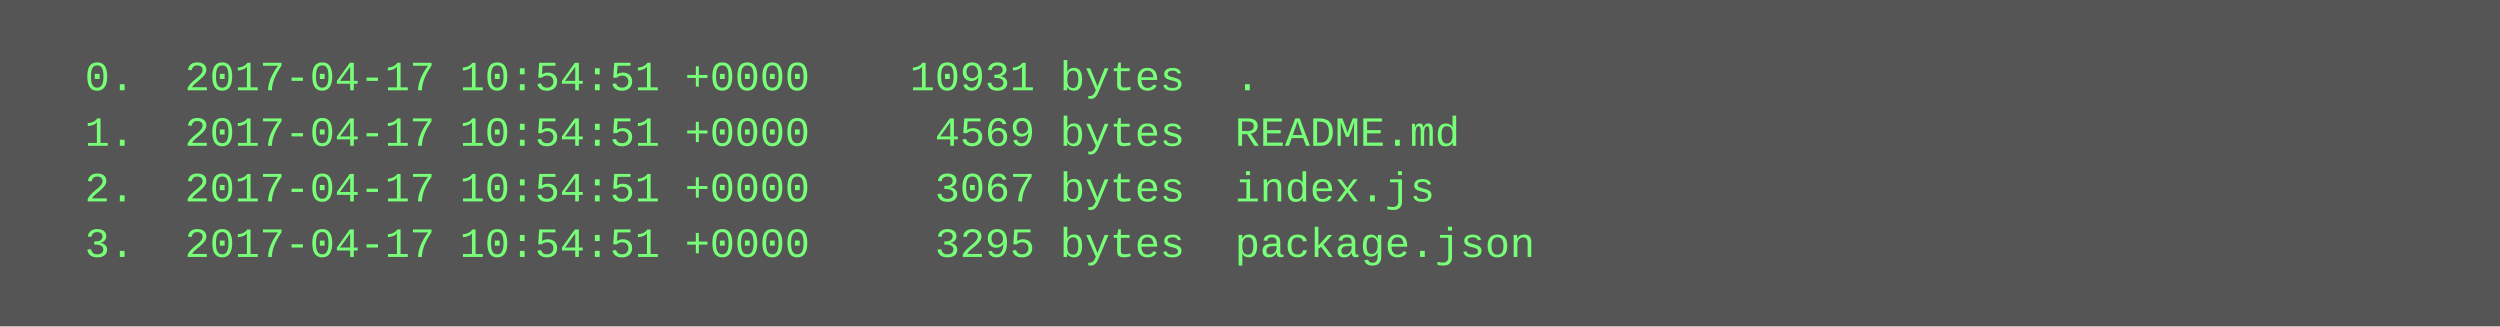
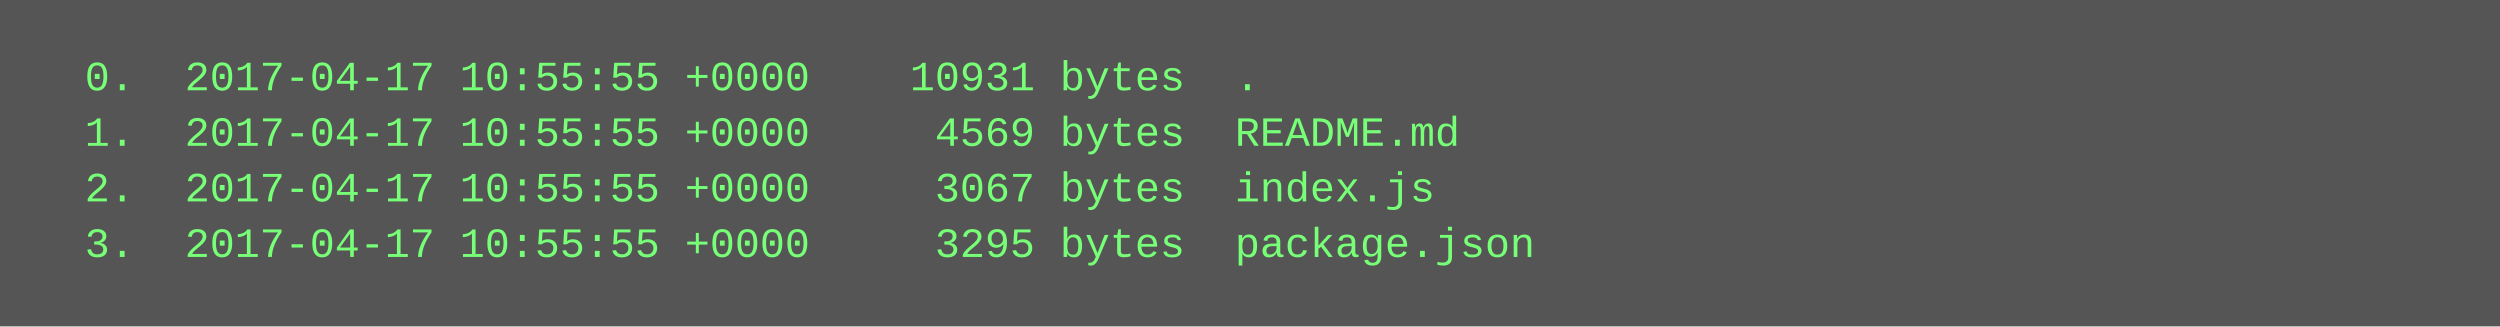
<svg xmlns="http://www.w3.org/2000/svg" height="94" width="720">
  <rect height="94" fill="#555" width="720" />
  <text fill="#7f7" font-family="Courier New" font-size="12" xml:space="preserve">
-     <tspan x="10" y="26">  0.  2017-04-17 10:54:51 +0000    10931 bytes  .</tspan>
-     <tspan x="10" y="42">  1.  2017-04-17 10:54:51 +0000     4569 bytes  README.md</tspan>
-     <tspan x="10" y="58">  2.  2017-04-17 10:54:51 +0000     3067 bytes  index.js</tspan>
-     <tspan x="10" y="74">  3.  2017-04-17 10:54:51 +0000     3295 bytes  package.json</tspan>
+     <tspan x="10" y="26">  0.  2017-04-17 10:55:55 +0000    10931 bytes  .</tspan>
+     <tspan x="10" y="42">  1.  2017-04-17 10:55:55 +0000     4569 bytes  README.md</tspan>
+     <tspan x="10" y="58">  2.  2017-04-17 10:55:55 +0000     3067 bytes  index.js</tspan>
+     <tspan x="10" y="74">  3.  2017-04-17 10:55:55 +0000     3295 bytes  package.json</tspan>
  </text>
</svg>
